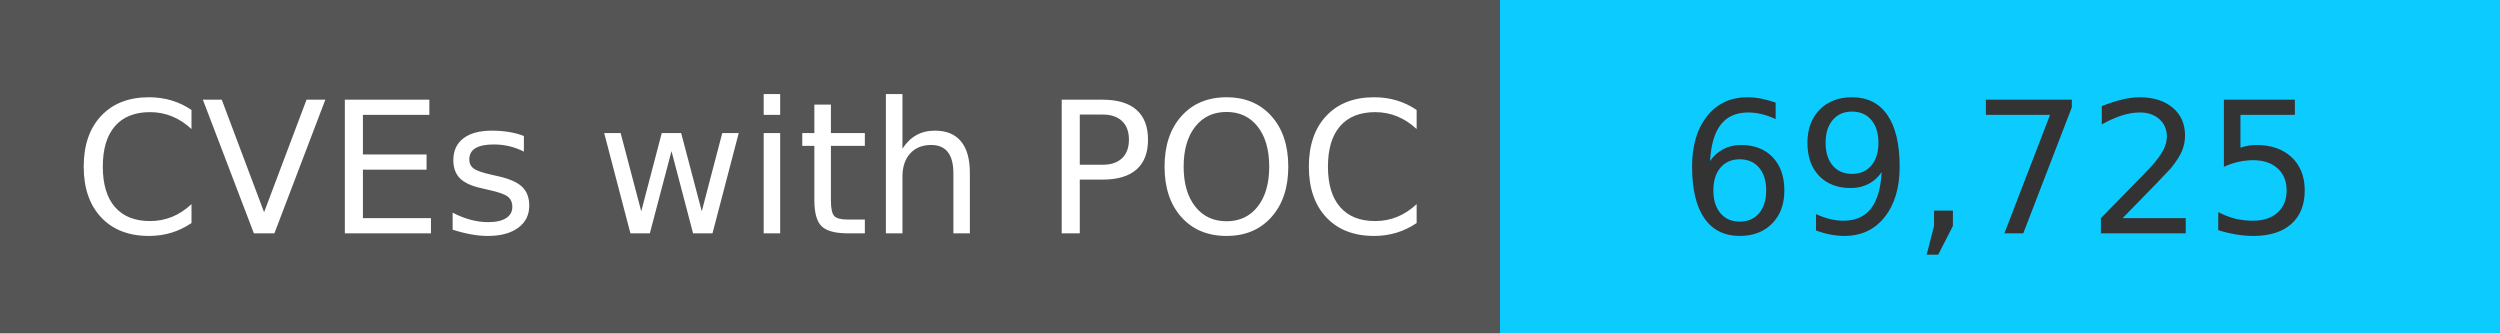
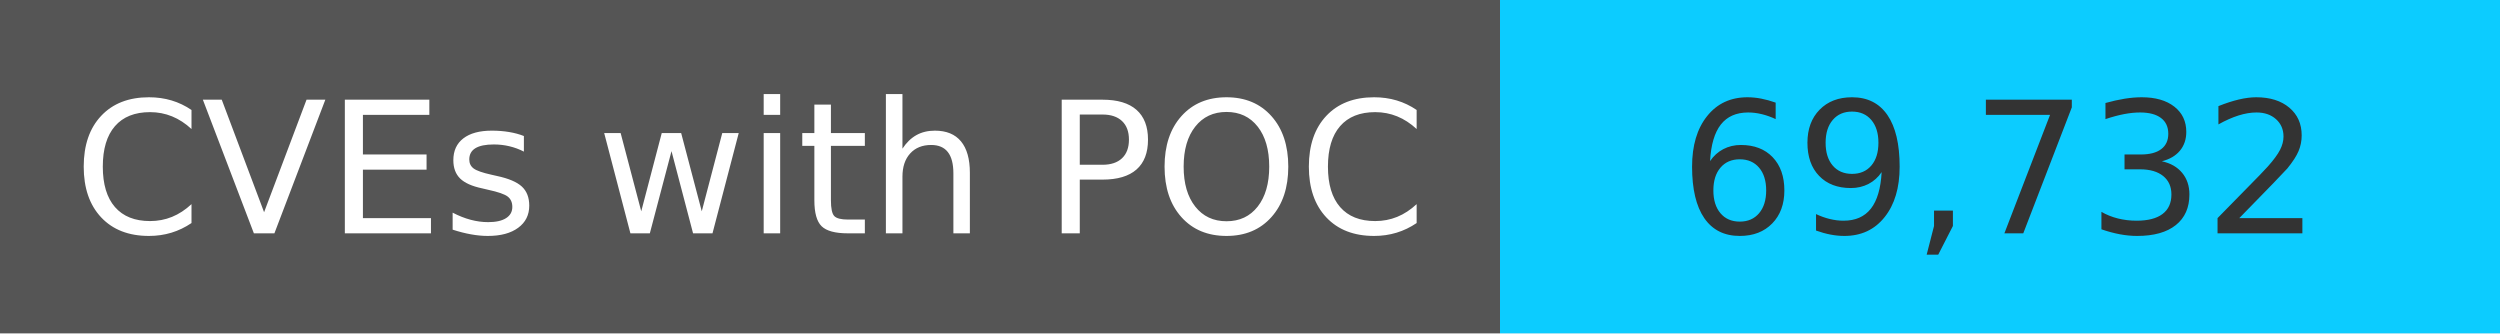
<svg xmlns="http://www.w3.org/2000/svg" width="150" height="20" role="img">
  <linearGradient id="s" x2="0" y2="100%">
    <stop offset="0" stop-color="#bbb" stop-opacity=".1" />
    <stop offset="1" stop-opacity=".1" />
  </linearGradient>
  <g>
    <rect width="90" height="20" fill="#555" />
    <rect x="90" width="267" height="20" fill="#0cccff" />
  </g>
  <g fill="#fff" text-anchor="middle" font-family="Verdana,Geneva,DejaVu Sans,sans-serif" text-rendering="geometricPrecision" font-size="110">
    <text x="450" y="140" transform="scale(.1)" fill="#fff">
            CVEs with POC
        </text>
    <text x="1200" y="140" transform="scale(.1)" fill="#333">
-             69,725
+             69,732
        </text>
  </g>
</svg>
